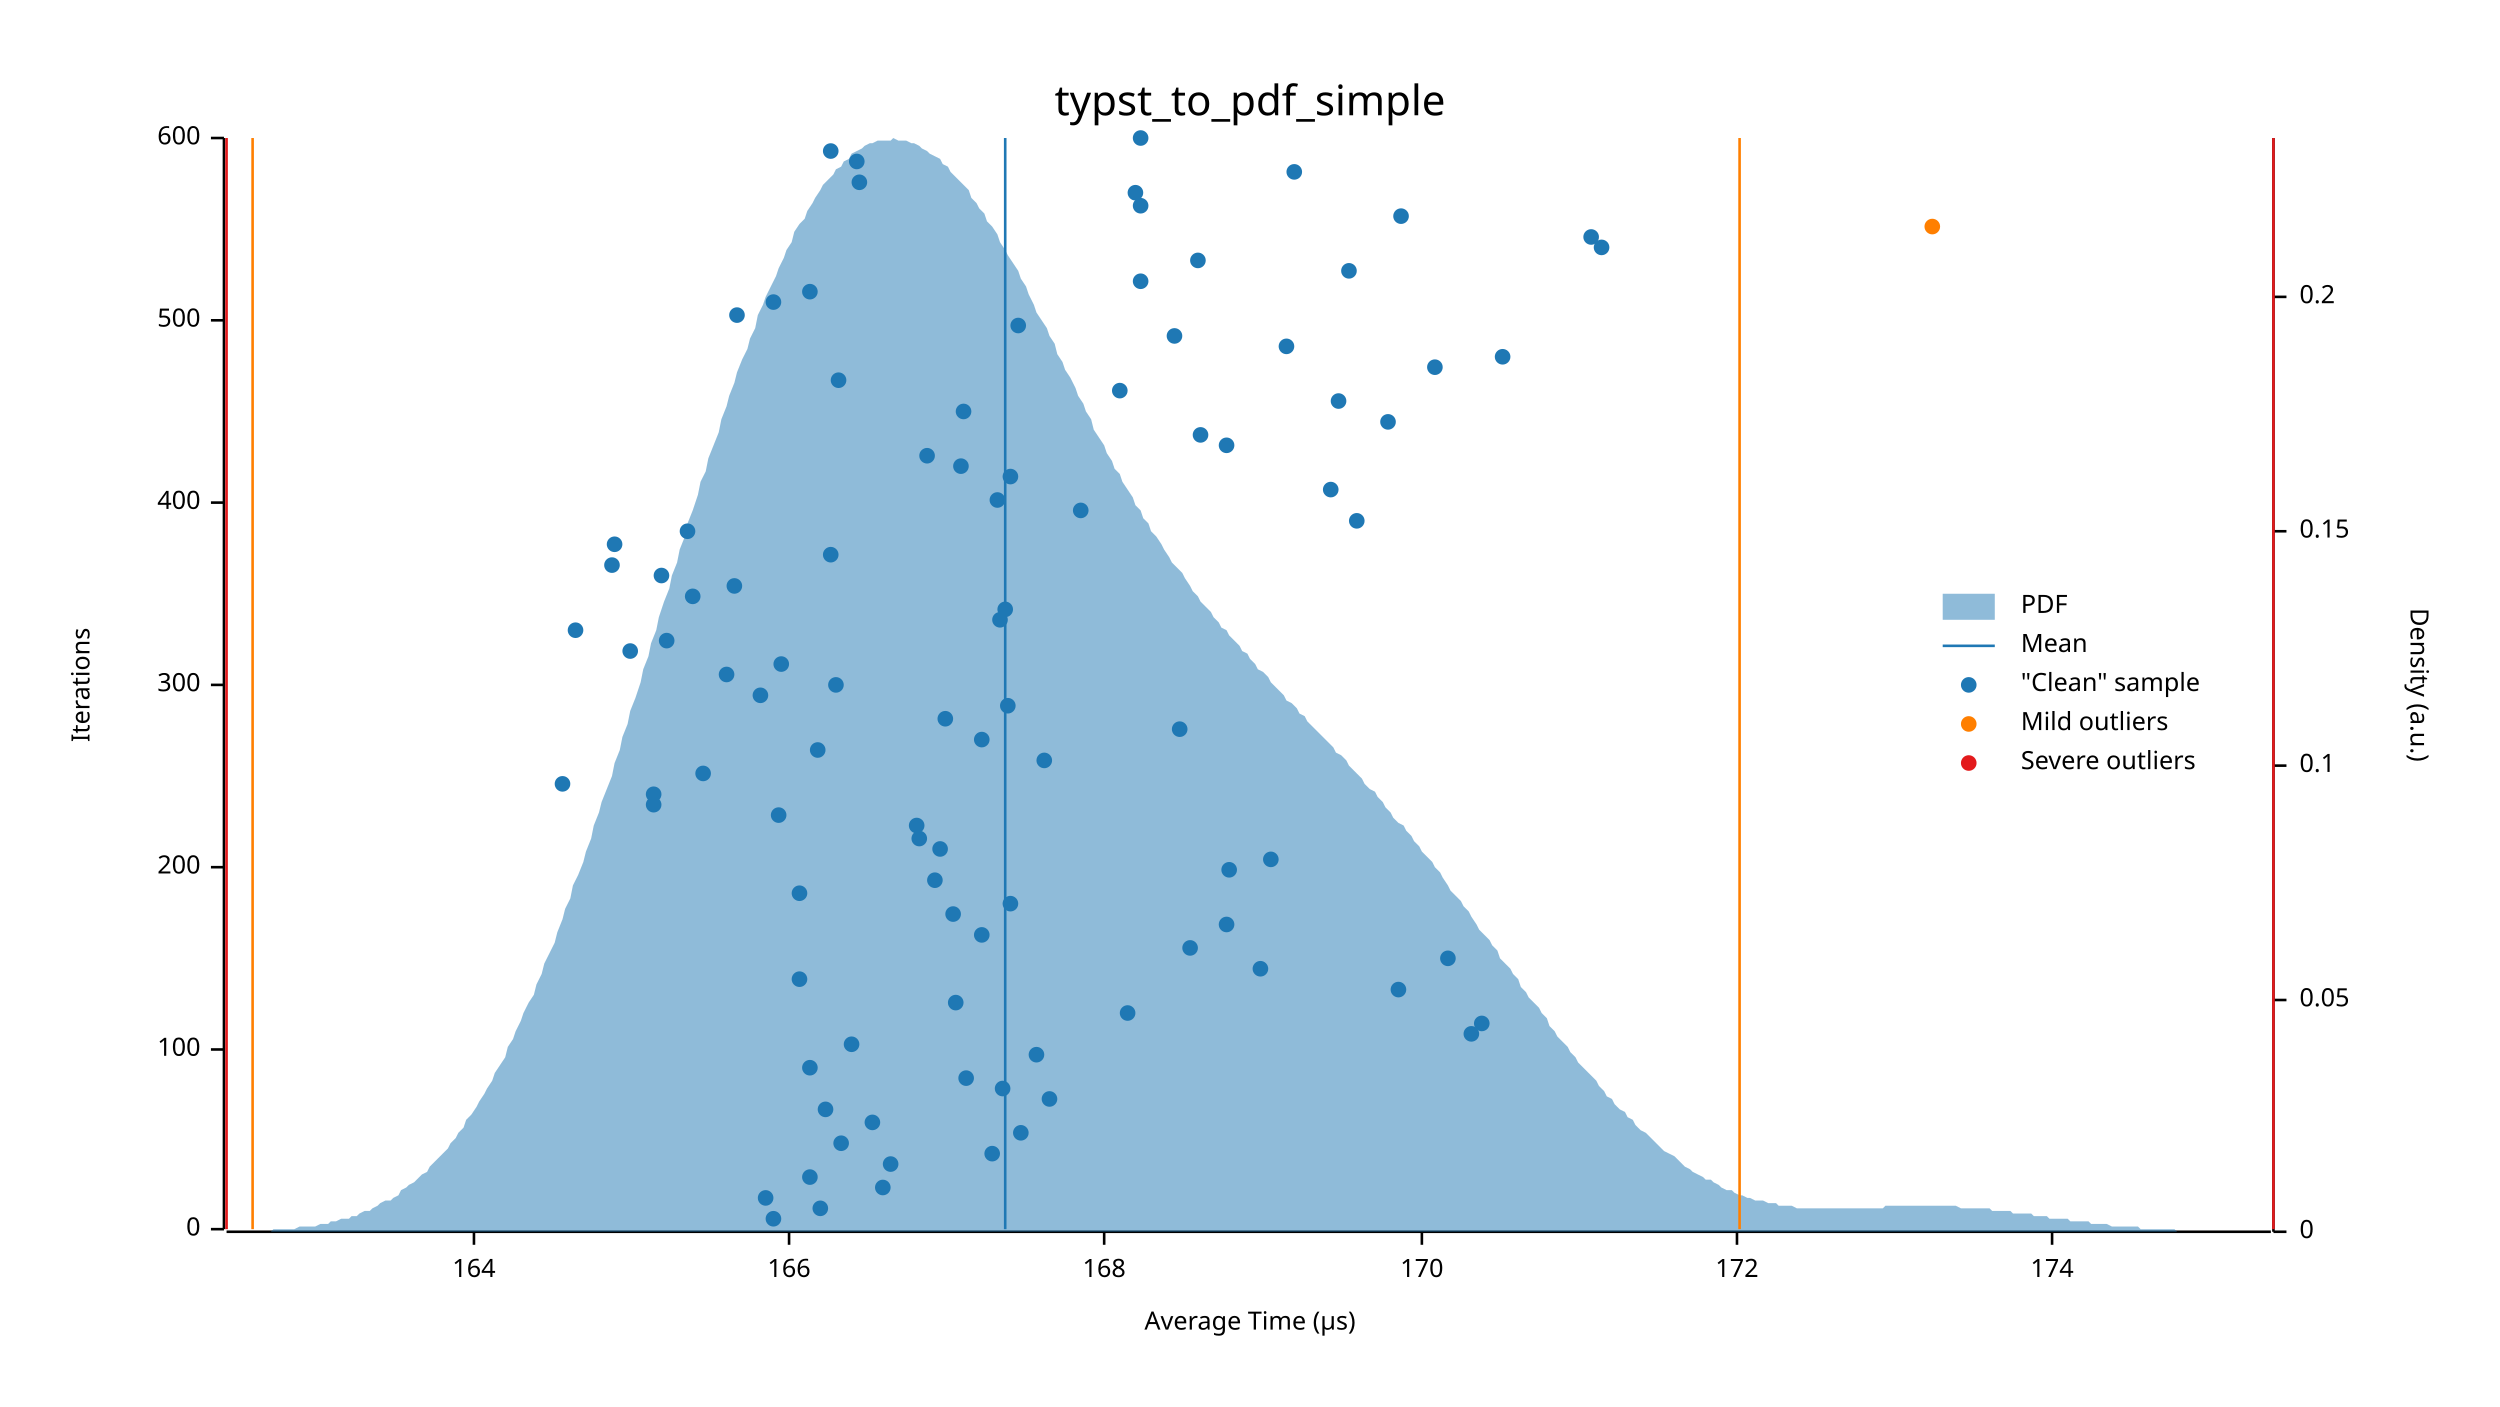
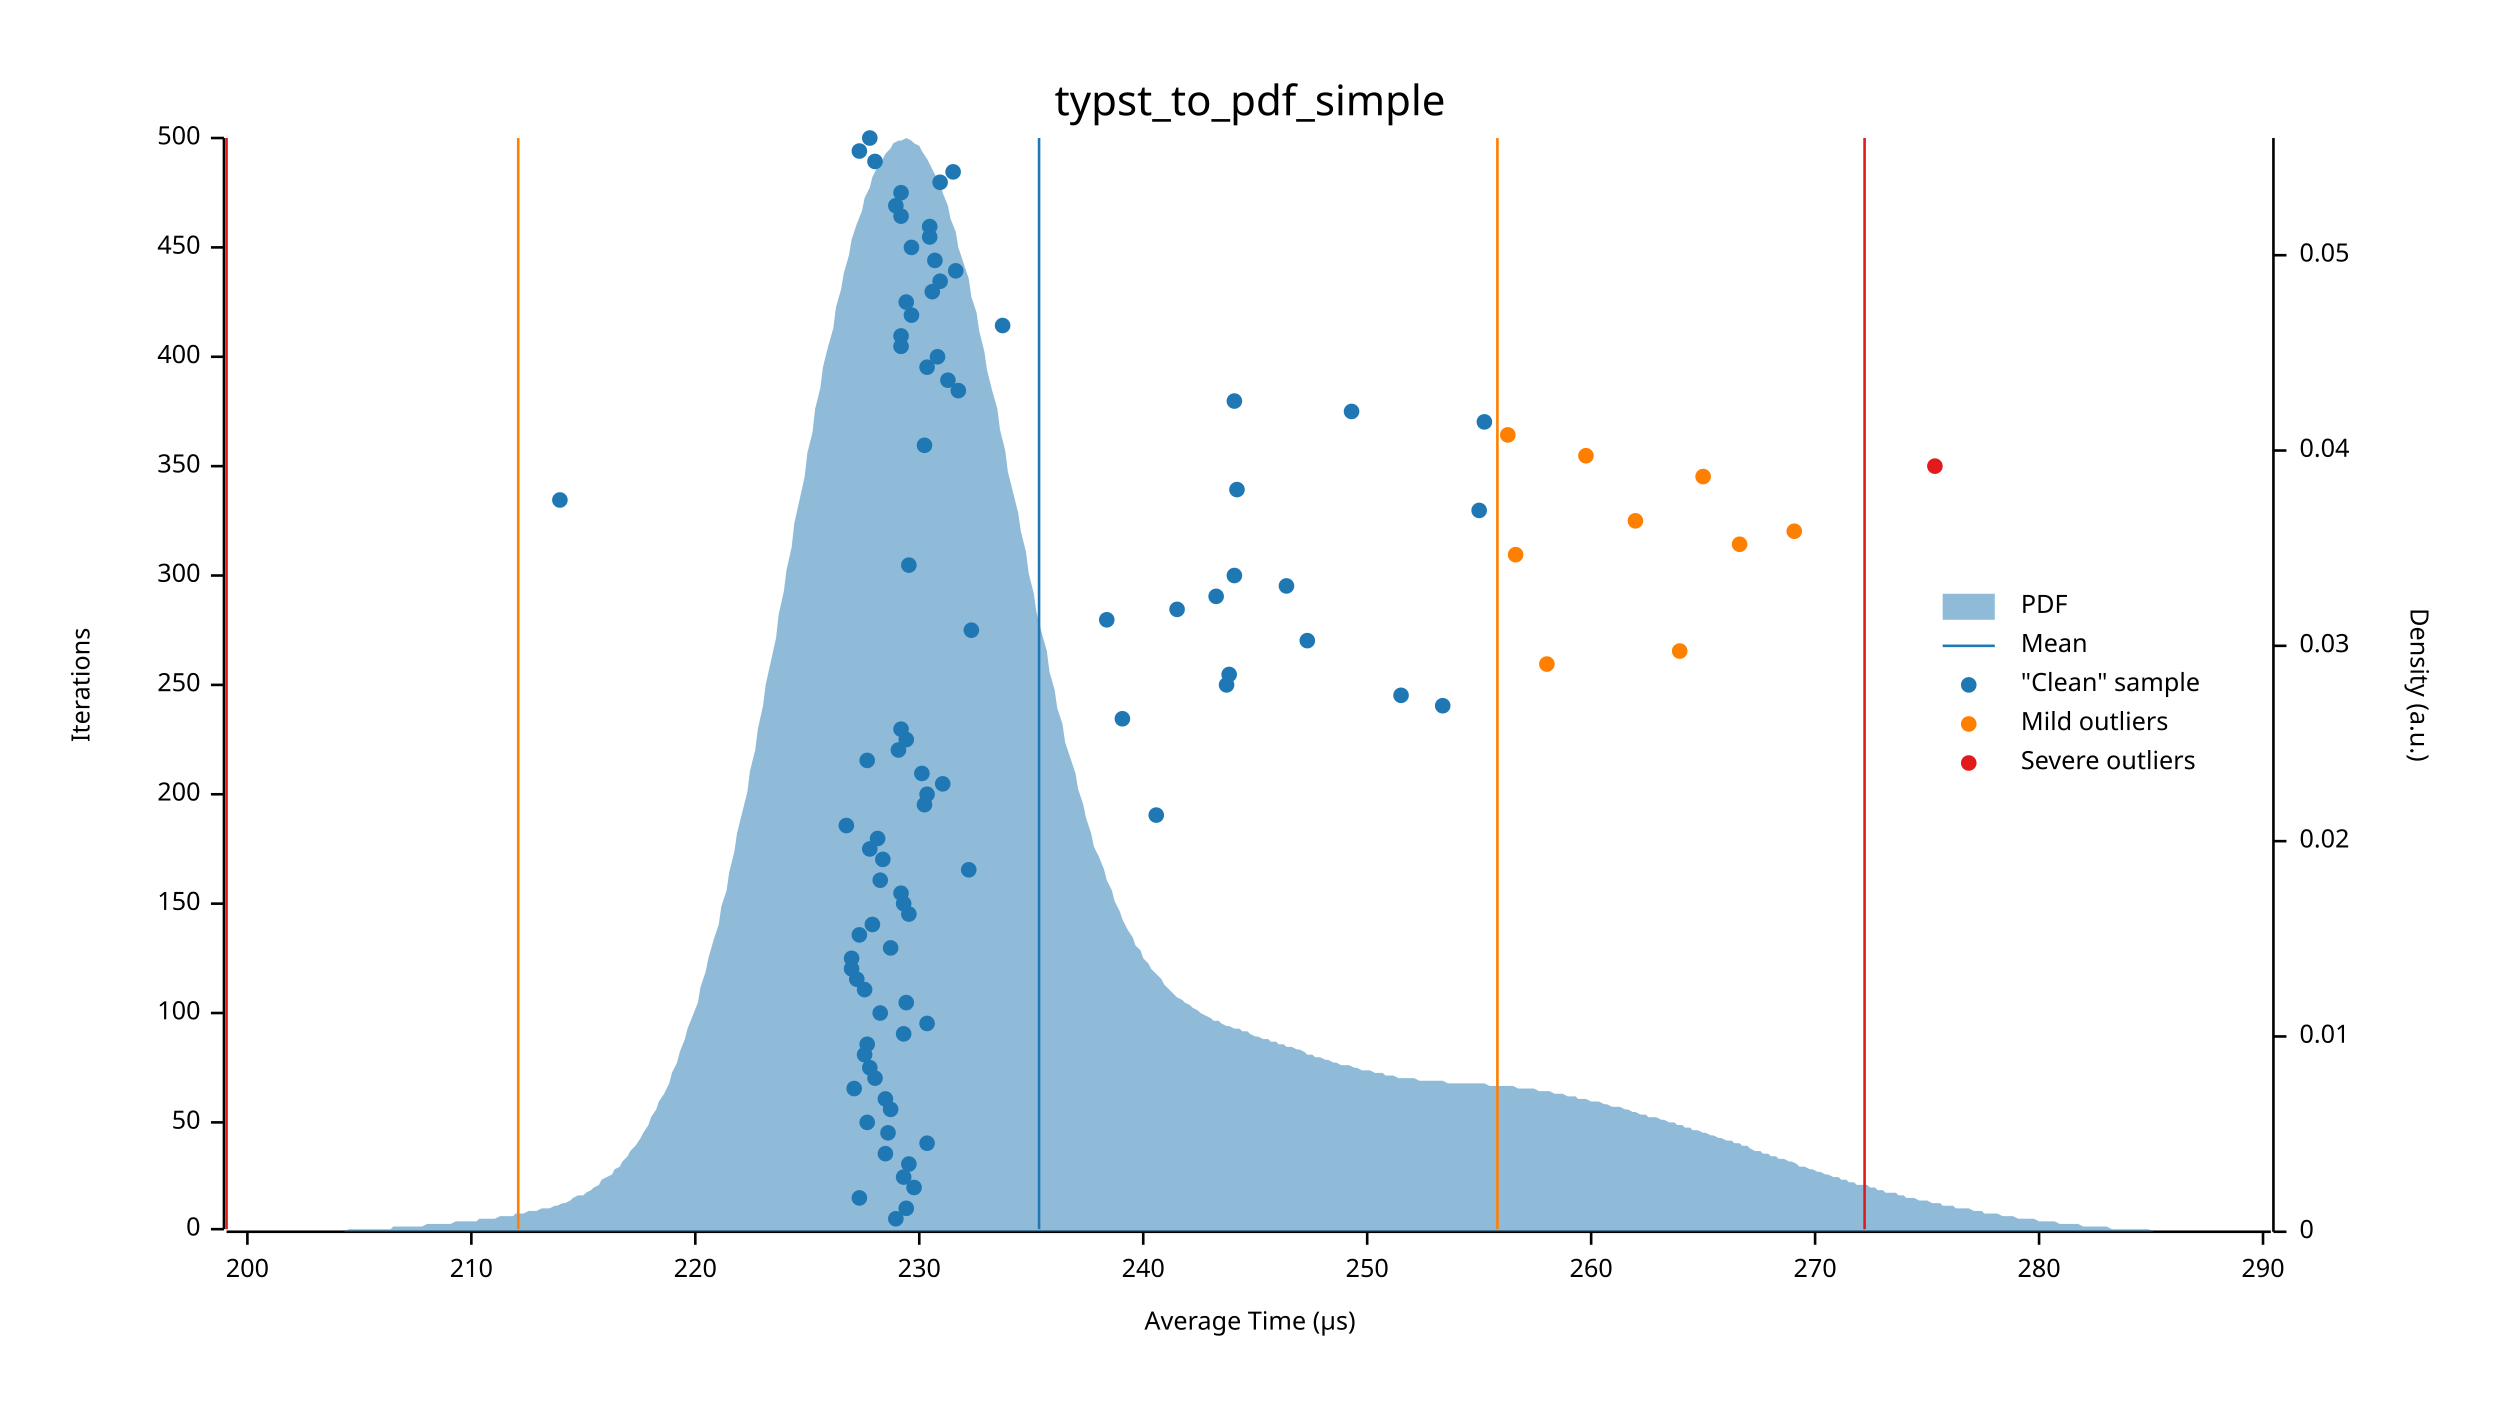
<svg xmlns="http://www.w3.org/2000/svg" width="960" height="540" viewBox="0 0 960 540">
  <text x="480" y="32" dy="0.76em" text-anchor="middle" font-family="sans-serif" font-size="16.129" opacity="1" fill="#000000">
typst_to_pdf_simple
</text>
  <text x="27" y="263" dy="0.76em" text-anchor="middle" font-family="sans-serif" font-size="9.677" opacity="1" fill="#000000" transform="rotate(270, 27, 263)">
Iterations
</text>
  <text x="480" y="513" dy="-0.5ex" text-anchor="middle" font-family="sans-serif" font-size="9.677" opacity="1" fill="#000000">
Average Time (µs)
</text>
  <polyline fill="none" opacity="1" stroke="#000000" stroke-width="1" points="86,53 86,472 " />
  <text x="77" y="472" dy="0.5ex" text-anchor="end" font-family="sans-serif" font-size="9.677" opacity="1" fill="#000000">
0
</text>
  <polyline fill="none" opacity="1" stroke="#000000" stroke-width="1" points="81,472 86,472 " />
-   <text x="77" y="403" dy="0.5ex" text-anchor="end" font-family="sans-serif" font-size="9.677" opacity="1" fill="#000000">
+   <text x="77" y="431" dy="0.5ex" text-anchor="end" font-family="sans-serif" font-size="9.677" opacity="1" fill="#000000">
+ 50
+ </text>
+   <polyline fill="none" opacity="1" stroke="#000000" stroke-width="1" points="81,431 86,431 " />
+   <text x="77" y="389" dy="0.5ex" text-anchor="end" font-family="sans-serif" font-size="9.677" opacity="1" fill="#000000">
100
</text>
-   <polyline fill="none" opacity="1" stroke="#000000" stroke-width="1" points="81,403 86,403 " />
-   <text x="77" y="333" dy="0.5ex" text-anchor="end" font-family="sans-serif" font-size="9.677" opacity="1" fill="#000000">
+   <polyline fill="none" opacity="1" stroke="#000000" stroke-width="1" points="81,389 86,389 " />
+   <text x="77" y="347" dy="0.5ex" text-anchor="end" font-family="sans-serif" font-size="9.677" opacity="1" fill="#000000">
+ 150
+ </text>
+   <polyline fill="none" opacity="1" stroke="#000000" stroke-width="1" points="81,347 86,347 " />
+   <text x="77" y="305" dy="0.5ex" text-anchor="end" font-family="sans-serif" font-size="9.677" opacity="1" fill="#000000">
200
</text>
-   <polyline fill="none" opacity="1" stroke="#000000" stroke-width="1" points="81,333 86,333 " />
+   <polyline fill="none" opacity="1" stroke="#000000" stroke-width="1" points="81,305 86,305 " />
  <text x="77" y="263" dy="0.5ex" text-anchor="end" font-family="sans-serif" font-size="9.677" opacity="1" fill="#000000">
+ 250
+ </text>
+   <polyline fill="none" opacity="1" stroke="#000000" stroke-width="1" points="81,263 86,263 " />
+   <text x="77" y="221" dy="0.5ex" text-anchor="end" font-family="sans-serif" font-size="9.677" opacity="1" fill="#000000">
300
</text>
-   <polyline fill="none" opacity="1" stroke="#000000" stroke-width="1" points="81,263 86,263 " />
-   <text x="77" y="193" dy="0.5ex" text-anchor="end" font-family="sans-serif" font-size="9.677" opacity="1" fill="#000000">
+   <polyline fill="none" opacity="1" stroke="#000000" stroke-width="1" points="81,221 86,221 " />
+   <text x="77" y="179" dy="0.5ex" text-anchor="end" font-family="sans-serif" font-size="9.677" opacity="1" fill="#000000">
+ 350
+ </text>
+   <polyline fill="none" opacity="1" stroke="#000000" stroke-width="1" points="81,179 86,179 " />
+   <text x="77" y="137" dy="0.5ex" text-anchor="end" font-family="sans-serif" font-size="9.677" opacity="1" fill="#000000">
400
</text>
-   <polyline fill="none" opacity="1" stroke="#000000" stroke-width="1" points="81,193 86,193 " />
-   <text x="77" y="123" dy="0.5ex" text-anchor="end" font-family="sans-serif" font-size="9.677" opacity="1" fill="#000000">
+   <polyline fill="none" opacity="1" stroke="#000000" stroke-width="1" points="81,137 86,137 " />
+   <text x="77" y="95" dy="0.5ex" text-anchor="end" font-family="sans-serif" font-size="9.677" opacity="1" fill="#000000">
+ 450
+ </text>
+   <polyline fill="none" opacity="1" stroke="#000000" stroke-width="1" points="81,95 86,95 " />
+   <text x="77" y="53" dy="0.5ex" text-anchor="end" font-family="sans-serif" font-size="9.677" opacity="1" fill="#000000">
500
- </text>
-   <polyline fill="none" opacity="1" stroke="#000000" stroke-width="1" points="81,123 86,123 " />
-   <text x="77" y="53" dy="0.5ex" text-anchor="end" font-family="sans-serif" font-size="9.677" opacity="1" fill="#000000">
- 600
</text>
  <polyline fill="none" opacity="1" stroke="#000000" stroke-width="1" points="81,53 86,53 " />
  <polyline fill="none" opacity="1" stroke="#000000" stroke-width="1" points="87,473 872,473 " />
-   <text x="182" y="483" dy="0.76em" text-anchor="middle" font-family="sans-serif" font-size="9.677" opacity="1" fill="#000000">
- 164
- </text>
-   <polyline fill="none" opacity="1" stroke="#000000" stroke-width="1" points="182,473 182,478 " />
-   <text x="303" y="483" dy="0.76em" text-anchor="middle" font-family="sans-serif" font-size="9.677" opacity="1" fill="#000000">
- 166
- </text>
-   <polyline fill="none" opacity="1" stroke="#000000" stroke-width="1" points="303,473 303,478 " />
-   <text x="424" y="483" dy="0.76em" text-anchor="middle" font-family="sans-serif" font-size="9.677" opacity="1" fill="#000000">
- 168
- </text>
-   <polyline fill="none" opacity="1" stroke="#000000" stroke-width="1" points="424,473 424,478 " />
-   <text x="546" y="483" dy="0.76em" text-anchor="middle" font-family="sans-serif" font-size="9.677" opacity="1" fill="#000000">
- 170
- </text>
-   <polyline fill="none" opacity="1" stroke="#000000" stroke-width="1" points="546,473 546,478 " />
-   <text x="667" y="483" dy="0.76em" text-anchor="middle" font-family="sans-serif" font-size="9.677" opacity="1" fill="#000000">
- 172
- </text>
-   <polyline fill="none" opacity="1" stroke="#000000" stroke-width="1" points="667,473 667,478 " />
-   <text x="788" y="483" dy="0.76em" text-anchor="middle" font-family="sans-serif" font-size="9.677" opacity="1" fill="#000000">
- 174
- </text>
-   <polyline fill="none" opacity="1" stroke="#000000" stroke-width="1" points="788,473 788,478 " />
+   <text x="95" y="483" dy="0.76em" text-anchor="middle" font-family="sans-serif" font-size="9.677" opacity="1" fill="#000000">
+ 200
+ </text>
+   <polyline fill="none" opacity="1" stroke="#000000" stroke-width="1" points="95,473 95,478 " />
+   <text x="181" y="483" dy="0.76em" text-anchor="middle" font-family="sans-serif" font-size="9.677" opacity="1" fill="#000000">
+ 210
+ </text>
+   <polyline fill="none" opacity="1" stroke="#000000" stroke-width="1" points="181,473 181,478 " />
+   <text x="267" y="483" dy="0.76em" text-anchor="middle" font-family="sans-serif" font-size="9.677" opacity="1" fill="#000000">
+ 220
+ </text>
+   <polyline fill="none" opacity="1" stroke="#000000" stroke-width="1" points="267,473 267,478 " />
+   <text x="353" y="483" dy="0.76em" text-anchor="middle" font-family="sans-serif" font-size="9.677" opacity="1" fill="#000000">
+ 230
+ </text>
+   <polyline fill="none" opacity="1" stroke="#000000" stroke-width="1" points="353,473 353,478 " />
+   <text x="439" y="483" dy="0.76em" text-anchor="middle" font-family="sans-serif" font-size="9.677" opacity="1" fill="#000000">
+ 240
+ </text>
+   <polyline fill="none" opacity="1" stroke="#000000" stroke-width="1" points="439,473 439,478 " />
+   <text x="525" y="483" dy="0.76em" text-anchor="middle" font-family="sans-serif" font-size="9.677" opacity="1" fill="#000000">
+ 250
+ </text>
+   <polyline fill="none" opacity="1" stroke="#000000" stroke-width="1" points="525,473 525,478 " />
+   <text x="611" y="483" dy="0.76em" text-anchor="middle" font-family="sans-serif" font-size="9.677" opacity="1" fill="#000000">
+ 260
+ </text>
+   <polyline fill="none" opacity="1" stroke="#000000" stroke-width="1" points="611,473 611,478 " />
+   <text x="697" y="483" dy="0.76em" text-anchor="middle" font-family="sans-serif" font-size="9.677" opacity="1" fill="#000000">
+ 270
+ </text>
+   <polyline fill="none" opacity="1" stroke="#000000" stroke-width="1" points="697,473 697,478 " />
+   <text x="783" y="483" dy="0.76em" text-anchor="middle" font-family="sans-serif" font-size="9.677" opacity="1" fill="#000000">
+ 280
+ </text>
+   <polyline fill="none" opacity="1" stroke="#000000" stroke-width="1" points="783,473 783,478 " />
+   <text x="869" y="483" dy="0.76em" text-anchor="middle" font-family="sans-serif" font-size="9.677" opacity="1" fill="#000000">
+ 290
+ </text>
+   <polyline fill="none" opacity="1" stroke="#000000" stroke-width="1" points="869,473 869,478 " />
  <text x="933" y="263" dy="0.76em" text-anchor="middle" font-family="sans-serif" font-size="9.677" opacity="1" fill="#000000" transform="rotate(90, 933, 263)">
Density (a.u.)
</text>
  <polyline fill="none" opacity="1" stroke="#000000" stroke-width="1" points="873,53 873,473 " />
  <text x="883" y="473" dy="0.5ex" text-anchor="start" font-family="sans-serif" font-size="9.677" opacity="1" fill="#000000">
0
</text>
  <polyline fill="none" opacity="1" stroke="#000000" stroke-width="1" points="873,473 878,473 " />
-   <text x="883" y="384" dy="0.5ex" text-anchor="start" font-family="sans-serif" font-size="9.677" opacity="1" fill="#000000">
+   <text x="883" y="398" dy="0.5ex" text-anchor="start" font-family="sans-serif" font-size="9.677" opacity="1" fill="#000000">
+ 0.01
+ </text>
+   <polyline fill="none" opacity="1" stroke="#000000" stroke-width="1" points="873,398 878,398 " />
+   <text x="883" y="323" dy="0.5ex" text-anchor="start" font-family="sans-serif" font-size="9.677" opacity="1" fill="#000000">
+ 0.02
+ </text>
+   <polyline fill="none" opacity="1" stroke="#000000" stroke-width="1" points="873,323 878,323 " />
+   <text x="883" y="248" dy="0.5ex" text-anchor="start" font-family="sans-serif" font-size="9.677" opacity="1" fill="#000000">
+ 0.03
+ </text>
+   <polyline fill="none" opacity="1" stroke="#000000" stroke-width="1" points="873,248 878,248 " />
+   <text x="883" y="173" dy="0.5ex" text-anchor="start" font-family="sans-serif" font-size="9.677" opacity="1" fill="#000000">
+ 0.04
+ </text>
+   <polyline fill="none" opacity="1" stroke="#000000" stroke-width="1" points="873,173 878,173 " />
+   <text x="883" y="98" dy="0.5ex" text-anchor="start" font-family="sans-serif" font-size="9.677" opacity="1" fill="#000000">
0.05
</text>
-   <polyline fill="none" opacity="1" stroke="#000000" stroke-width="1" points="873,384 878,384 " />
-   <text x="883" y="294" dy="0.5ex" text-anchor="start" font-family="sans-serif" font-size="9.677" opacity="1" fill="#000000">
- 0.1
- </text>
-   <polyline fill="none" opacity="1" stroke="#000000" stroke-width="1" points="873,294 878,294 " />
-   <text x="883" y="204" dy="0.5ex" text-anchor="start" font-family="sans-serif" font-size="9.677" opacity="1" fill="#000000">
- 0.15
- </text>
-   <polyline fill="none" opacity="1" stroke="#000000" stroke-width="1" points="873,204 878,204 " />
-   <text x="883" y="114" dy="0.5ex" text-anchor="start" font-family="sans-serif" font-size="9.677" opacity="1" fill="#000000">
- 0.2
- </text>
-   <polyline fill="none" opacity="1" stroke="#000000" stroke-width="1" points="873,114 878,114 " />
-   <polygon opacity="0.5" fill="#1F78B4" points="87,473 88,473 90,473 91,473 93,473 94,473 96,473 98,473 99,473 101,473 102,473 104,473 105,472 107,472 109,472 110,472 112,472 113,472 115,471 116,471 118,471 120,471 121,471 123,470 124,470 126,470 127,469 129,469 131,468 132,468 134,468 135,467 137,467 138,466 140,465 142,465 143,464 145,463 146,462 148,461 150,461 151,460 153,459 154,457 156,456 157,455 159,454 161,452 162,451 164,450 165,448 167,446 168,445 170,443 172,441 173,439 175,437 176,435 178,433 179,430 181,428 183,425 184,423 186,420 187,418 189,415 190,412 192,409 194,406 195,402 197,399 198,396 200,392 201,389 203,385 205,382 206,378 208,374 209,370 211,366 213,362 214,358 216,353 217,349 219,345 220,340 222,336 224,331 225,327 227,322 228,317 230,312 231,308 233,303 235,298 236,293 238,288 239,283 241,278 242,273 244,268 246,262 247,257 249,252 250,247 252,242 253,237 255,231 257,226 258,221 260,216 261,211 263,206 264,201 266,196 268,190 269,185 271,181 272,176 274,171 276,166 277,161 279,156 280,152 282,147 283,143 285,138 287,134 288,130 290,126 291,121 293,117 294,114 296,110 298,106 299,103 301,99 302,96 304,93 305,89 307,86 309,84 310,81 312,78 313,76 315,73 316,71 318,69 320,67 321,65 323,64 324,62 326,61 327,59 329,58 331,57 332,56 334,55 335,55 337,54 339,54 340,54 342,54 343,53 345,54 346,54 348,54 350,55 351,55 353,56 354,57 356,58 357,59 359,60 361,61 362,63 364,64 365,66 367,68 368,69 370,71 372,73 373,76 375,78 376,80 378,82 379,85 381,87 383,90 384,93 386,96 387,98 389,101 391,104 392,107 394,110 395,113 397,117 398,120 400,123 402,126 403,129 405,132 406,136 408,139 409,142 411,145 413,149 414,152 416,155 417,158 419,161 420,165 422,168 424,171 425,174 427,177 428,180 430,182 431,185 433,188 435,191 436,194 438,196 439,199 441,201 442,204 444,206 446,209 447,211 449,214 450,216 452,218 454,220 455,222 457,225 458,227 460,229 461,231 463,233 465,235 466,237 468,239 469,241 471,242 472,244 474,246 476,248 477,250 479,251 480,253 482,255 483,257 485,258 487,260 488,262 490,264 491,265 493,267 494,269 496,270 498,272 499,274 501,275 502,277 504,279 505,280 507,282 509,284 510,285 512,287 513,289 515,290 517,292 518,294 520,296 521,297 523,299 524,301 526,303 528,304 529,306 531,308 532,310 534,312 535,314 537,316 539,317 540,319 542,321 543,323 545,325 546,327 548,329 550,331 551,333 553,335 554,337 556,340 557,342 559,344 561,346 562,348 564,350 565,352 567,355 568,357 570,359 572,361 573,363 575,365 576,368 578,370 580,372 581,374 583,376 584,379 586,381 587,383 589,385 591,387 592,389 594,391 595,394 597,396 598,398 600,400 602,402 603,404 605,406 606,408 608,410 609,411 611,413 613,415 614,417 616,419 617,421 619,422 620,424 622,426 624,427 625,429 627,430 628,432 630,434 632,435 633,436 635,438 636,439 638,441 639,442 641,443 643,444 644,445 646,447 647,448 649,449 650,450 652,451 654,452 655,453 657,453 658,454 660,455 661,456 663,457 665,457 666,458 668,459 669,459 671,460 672,460 674,461 676,461 677,461 679,462 680,462 682,462 683,463 685,463 687,463 688,463 690,464 691,464 693,464 695,464 696,464 698,464 699,464 701,464 702,464 704,464 706,464 707,464 709,464 710,464 712,464 713,464 715,464 717,464 718,464 720,464 721,464 723,464 724,463 726,463 728,463 729,463 731,463 732,463 734,463 735,463 737,463 739,463 740,463 742,463 743,463 745,463 746,463 748,463 750,463 751,463 753,464 754,464 756,464 758,464 759,464 761,464 762,464 764,464 765,465 767,465 769,465 770,465 772,465 773,466 775,466 776,466 778,466 780,466 781,467 783,467 784,467 786,467 787,468 789,468 791,468 792,468 794,468 795,469 797,469 798,469 800,469 802,469 803,470 805,470 806,470 808,470 809,470 811,471 813,471 814,471 816,471 817,471 819,471 821,471 822,472 824,472 825,472 827,472 828,472 830,472 832,472 833,472 835,472 836,473 838,473 839,473 841,473 843,473 844,473 846,473 847,473 849,473 850,473 852,473 854,473 855,473 857,473 858,473 860,473 861,473 863,473 865,473 866,473 868,473 869,473 871,473 873,473 873,473 87,473 " />
-   <polyline fill="none" opacity="1" stroke="#1F78B4" stroke-width="1" points="386,472 386,53 " />
-   <polyline fill="none" opacity="1" stroke="#FF7F00" stroke-width="1" points="97,472 97,53 " />
-   <polyline fill="none" opacity="1" stroke="#FF7F00" stroke-width="1" points="668,472 668,53 " />
+   <polyline fill="none" opacity="1" stroke="#000000" stroke-width="1" points="873,98 878,98 " />
+   <polygon opacity="0.5" fill="#1F78B4" points="87,473 88,473 90,473 91,473 93,473 94,473 96,473 98,473 99,473 101,473 102,473 104,473 105,473 107,473 109,473 110,473 112,473 113,473 115,473 116,473 118,473 120,473 121,473 123,473 124,473 126,473 127,473 129,473 131,473 132,473 134,472 135,472 137,472 138,472 140,472 142,472 143,472 145,472 146,472 148,472 150,472 151,471 153,471 154,471 156,471 157,471 159,471 161,471 162,471 164,470 165,470 167,470 168,470 170,470 172,470 173,470 175,469 176,469 178,469 179,469 181,469 183,469 184,468 186,468 187,468 189,468 190,468 192,467 194,467 195,467 197,467 198,466 200,466 201,466 203,465 205,465 206,465 208,464 209,464 211,464 213,463 214,463 216,462 217,462 219,461 220,460 222,459 224,459 225,458 227,457 228,456 230,455 231,453 233,452 235,451 236,449 238,448 239,446 241,444 242,442 244,440 246,437 247,435 249,432 250,429 252,426 253,423 255,420 257,416 258,412 260,408 261,404 263,399 264,395 266,390 268,385 269,379 271,373 272,368 274,361 276,355 277,348 279,342 280,335 282,327 283,320 285,312 287,304 288,296 290,288 291,280 293,271 294,263 296,254 298,245 299,236 301,227 302,219 304,210 305,201 307,192 309,183 310,174 312,166 313,157 315,149 316,141 318,133 320,126 321,118 323,111 324,105 326,98 327,92 329,86 331,81 332,76 334,72 335,68 337,64 339,61 340,59 342,57 343,55 345,54 346,54 348,53 350,54 351,55 353,56 354,58 356,61 357,63 359,67 361,70 362,74 364,79 365,84 367,89 368,95 370,101 372,107 373,114 375,120 376,127 378,135 379,142 381,150 383,157 384,165 386,173 387,181 389,189 391,197 392,204 394,212 395,220 397,228 398,235 400,243 402,250 403,258 405,265 406,272 408,278 409,285 411,291 413,297 414,303 416,309 417,314 419,320 420,325 422,329 424,334 425,338 427,342 428,346 430,350 431,353 433,357 435,360 436,363 438,365 439,368 441,370 442,372 444,374 446,376 447,378 449,380 450,381 452,383 454,384 455,385 457,386 458,387 460,388 461,389 463,390 465,391 466,392 468,392 469,393 471,394 472,394 474,395 476,395 477,396 479,396 480,397 482,398 483,398 485,399 487,399 488,400 490,400 491,401 493,401 494,402 496,402 498,403 499,403 501,404 502,405 504,405 505,406 507,406 509,407 510,407 512,408 513,408 515,409 517,409 518,409 520,410 521,410 523,411 524,411 526,411 528,412 529,412 531,412 532,413 534,413 535,413 537,414 539,414 540,414 542,414 543,414 545,415 546,415 548,415 550,415 551,415 553,415 554,415 556,416 557,416 559,416 561,416 562,416 564,416 565,416 567,416 568,416 570,416 572,417 573,417 575,417 576,417 578,417 580,417 581,417 583,418 584,418 586,418 587,418 589,418 591,419 592,419 594,419 595,419 597,420 598,420 600,420 602,421 603,421 605,421 606,422 608,422 609,422 611,423 613,423 614,423 616,424 617,424 619,425 620,425 622,425 624,426 625,426 627,427 628,427 630,428 632,428 633,429 635,429 636,429 638,430 639,430 641,431 643,431 644,432 646,432 647,433 649,433 650,434 652,434 654,435 655,435 657,436 658,436 660,437 661,437 663,438 665,438 666,439 668,439 669,440 671,440 672,441 674,442 676,442 677,443 679,443 680,444 682,444 683,445 685,445 687,446 688,446 690,447 691,448 693,448 695,449 696,449 698,450 699,450 701,451 702,451 704,452 706,452 707,453 709,453 710,454 712,454 713,455 715,455 717,455 718,456 720,456 721,457 723,457 724,458 726,458 728,458 729,459 731,459 732,460 734,460 735,460 737,461 739,461 740,461 742,462 743,462 745,462 746,463 748,463 750,463 751,464 753,464 754,464 756,464 758,465 759,465 761,465 762,466 764,466 765,466 767,466 769,467 770,467 772,467 773,467 775,468 776,468 778,468 780,468 781,468 783,469 784,469 786,469 787,469 789,469 791,470 792,470 794,470 795,470 797,470 798,470 800,471 802,471 803,471 805,471 806,471 808,471 809,471 811,472 813,472 814,472 816,472 817,472 819,472 821,472 822,472 824,472 825,472 827,473 828,473 830,473 832,473 833,473 835,473 836,473 838,473 839,473 841,473 843,473 844,473 846,473 847,473 849,473 850,473 852,473 854,473 855,473 857,473 858,473 860,473 861,473 863,473 865,473 866,473 868,473 869,473 871,473 873,473 873,473 87,473 " />
+   <polyline fill="none" opacity="1" stroke="#1F78B4" stroke-width="1" points="399,472 399,53 " />
+   <polyline fill="none" opacity="1" stroke="#FF7F00" stroke-width="1" points="199,472 199,53 " />
+   <polyline fill="none" opacity="1" stroke="#FF7F00" stroke-width="1" points="575,472 575,53 " />
  <polyline fill="none" opacity="1" stroke="#E31A1C" stroke-width="1" points="87,472 87,53 " />
-   <polyline fill="none" opacity="1" stroke="#E31A1C" stroke-width="1" points="873,472 873,53 " />
-   <circle cx="297" cy="468" r="3" opacity="1" fill="#1F78B4" stroke="none" stroke-width="1" />
-   <circle cx="315" cy="464" r="3" opacity="1" fill="#1F78B4" stroke="none" stroke-width="1" />
-   <circle cx="294" cy="460" r="3" opacity="1" fill="#1F78B4" stroke="none" stroke-width="1" />
-   <circle cx="339" cy="456" r="3" opacity="1" fill="#1F78B4" stroke="none" stroke-width="1" />
-   <circle cx="311" cy="452" r="3" opacity="1" fill="#1F78B4" stroke="none" stroke-width="1" />
-   <circle cx="342" cy="447" r="3" opacity="1" fill="#1F78B4" stroke="none" stroke-width="1" />
-   <circle cx="381" cy="443" r="3" opacity="1" fill="#1F78B4" stroke="none" stroke-width="1" />
-   <circle cx="323" cy="439" r="3" opacity="1" fill="#1F78B4" stroke="none" stroke-width="1" />
-   <circle cx="392" cy="435" r="3" opacity="1" fill="#1F78B4" stroke="none" stroke-width="1" />
-   <circle cx="335" cy="431" r="3" opacity="1" fill="#1F78B4" stroke="none" stroke-width="1" />
-   <circle cx="317" cy="426" r="3" opacity="1" fill="#1F78B4" stroke="none" stroke-width="1" />
-   <circle cx="403" cy="422" r="3" opacity="1" fill="#1F78B4" stroke="none" stroke-width="1" />
-   <circle cx="385" cy="418" r="3" opacity="1" fill="#1F78B4" stroke="none" stroke-width="1" />
-   <circle cx="371" cy="414" r="3" opacity="1" fill="#1F78B4" stroke="none" stroke-width="1" />
-   <circle cx="311" cy="410" r="3" opacity="1" fill="#1F78B4" stroke="none" stroke-width="1" />
-   <circle cx="398" cy="405" r="3" opacity="1" fill="#1F78B4" stroke="none" stroke-width="1" />
-   <circle cx="327" cy="401" r="3" opacity="1" fill="#1F78B4" stroke="none" stroke-width="1" />
-   <circle cx="565" cy="397" r="3" opacity="1" fill="#1F78B4" stroke="none" stroke-width="1" />
-   <circle cx="569" cy="393" r="3" opacity="1" fill="#1F78B4" stroke="none" stroke-width="1" />
-   <circle cx="433" cy="389" r="3" opacity="1" fill="#1F78B4" stroke="none" stroke-width="1" />
-   <circle cx="367" cy="385" r="3" opacity="1" fill="#1F78B4" stroke="none" stroke-width="1" />
-   <circle cx="537" cy="380" r="3" opacity="1" fill="#1F78B4" stroke="none" stroke-width="1" />
-   <circle cx="307" cy="376" r="3" opacity="1" fill="#1F78B4" stroke="none" stroke-width="1" />
-   <circle cx="484" cy="372" r="3" opacity="1" fill="#1F78B4" stroke="none" stroke-width="1" />
-   <circle cx="556" cy="368" r="3" opacity="1" fill="#1F78B4" stroke="none" stroke-width="1" />
-   <circle cx="457" cy="364" r="3" opacity="1" fill="#1F78B4" stroke="none" stroke-width="1" />
-   <circle cx="377" cy="359" r="3" opacity="1" fill="#1F78B4" stroke="none" stroke-width="1" />
-   <circle cx="471" cy="355" r="3" opacity="1" fill="#1F78B4" stroke="none" stroke-width="1" />
-   <circle cx="366" cy="351" r="3" opacity="1" fill="#1F78B4" stroke="none" stroke-width="1" />
-   <circle cx="388" cy="347" r="3" opacity="1" fill="#1F78B4" stroke="none" stroke-width="1" />
-   <circle cx="307" cy="343" r="3" opacity="1" fill="#1F78B4" stroke="none" stroke-width="1" />
-   <circle cx="359" cy="338" r="3" opacity="1" fill="#1F78B4" stroke="none" stroke-width="1" />
-   <circle cx="472" cy="334" r="3" opacity="1" fill="#1F78B4" stroke="none" stroke-width="1" />
-   <circle cx="488" cy="330" r="3" opacity="1" fill="#1F78B4" stroke="none" stroke-width="1" />
-   <circle cx="361" cy="326" r="3" opacity="1" fill="#1F78B4" stroke="none" stroke-width="1" />
-   <circle cx="353" cy="322" r="3" opacity="1" fill="#1F78B4" stroke="none" stroke-width="1" />
-   <circle cx="352" cy="317" r="3" opacity="1" fill="#1F78B4" stroke="none" stroke-width="1" />
-   <circle cx="299" cy="313" r="3" opacity="1" fill="#1F78B4" stroke="none" stroke-width="1" />
-   <circle cx="251" cy="309" r="3" opacity="1" fill="#1F78B4" stroke="none" stroke-width="1" />
-   <circle cx="251" cy="305" r="3" opacity="1" fill="#1F78B4" stroke="none" stroke-width="1" />
-   <circle cx="216" cy="301" r="3" opacity="1" fill="#1F78B4" stroke="none" stroke-width="1" />
-   <circle cx="270" cy="297" r="3" opacity="1" fill="#1F78B4" stroke="none" stroke-width="1" />
-   <circle cx="401" cy="292" r="3" opacity="1" fill="#1F78B4" stroke="none" stroke-width="1" />
-   <circle cx="314" cy="288" r="3" opacity="1" fill="#1F78B4" stroke="none" stroke-width="1" />
-   <circle cx="377" cy="284" r="3" opacity="1" fill="#1F78B4" stroke="none" stroke-width="1" />
-   <circle cx="453" cy="280" r="3" opacity="1" fill="#1F78B4" stroke="none" stroke-width="1" />
-   <circle cx="363" cy="276" r="3" opacity="1" fill="#1F78B4" stroke="none" stroke-width="1" />
-   <circle cx="387" cy="271" r="3" opacity="1" fill="#1F78B4" stroke="none" stroke-width="1" />
-   <circle cx="292" cy="267" r="3" opacity="1" fill="#1F78B4" stroke="none" stroke-width="1" />
-   <circle cx="321" cy="263" r="3" opacity="1" fill="#1F78B4" stroke="none" stroke-width="1" />
-   <circle cx="279" cy="259" r="3" opacity="1" fill="#1F78B4" stroke="none" stroke-width="1" />
-   <circle cx="300" cy="255" r="3" opacity="1" fill="#1F78B4" stroke="none" stroke-width="1" />
-   <circle cx="242" cy="250" r="3" opacity="1" fill="#1F78B4" stroke="none" stroke-width="1" />
-   <circle cx="256" cy="246" r="3" opacity="1" fill="#1F78B4" stroke="none" stroke-width="1" />
-   <circle cx="221" cy="242" r="3" opacity="1" fill="#1F78B4" stroke="none" stroke-width="1" />
-   <circle cx="384" cy="238" r="3" opacity="1" fill="#1F78B4" stroke="none" stroke-width="1" />
-   <circle cx="386" cy="234" r="3" opacity="1" fill="#1F78B4" stroke="none" stroke-width="1" />
-   <circle cx="266" cy="229" r="3" opacity="1" fill="#1F78B4" stroke="none" stroke-width="1" />
-   <circle cx="282" cy="225" r="3" opacity="1" fill="#1F78B4" stroke="none" stroke-width="1" />
-   <circle cx="254" cy="221" r="3" opacity="1" fill="#1F78B4" stroke="none" stroke-width="1" />
-   <circle cx="235" cy="217" r="3" opacity="1" fill="#1F78B4" stroke="none" stroke-width="1" />
-   <circle cx="319" cy="213" r="3" opacity="1" fill="#1F78B4" stroke="none" stroke-width="1" />
-   <circle cx="236" cy="209" r="3" opacity="1" fill="#1F78B4" stroke="none" stroke-width="1" />
-   <circle cx="264" cy="204" r="3" opacity="1" fill="#1F78B4" stroke="none" stroke-width="1" />
-   <circle cx="521" cy="200" r="3" opacity="1" fill="#1F78B4" stroke="none" stroke-width="1" />
-   <circle cx="415" cy="196" r="3" opacity="1" fill="#1F78B4" stroke="none" stroke-width="1" />
-   <circle cx="383" cy="192" r="3" opacity="1" fill="#1F78B4" stroke="none" stroke-width="1" />
-   <circle cx="511" cy="188" r="3" opacity="1" fill="#1F78B4" stroke="none" stroke-width="1" />
-   <circle cx="388" cy="183" r="3" opacity="1" fill="#1F78B4" stroke="none" stroke-width="1" />
-   <circle cx="369" cy="179" r="3" opacity="1" fill="#1F78B4" stroke="none" stroke-width="1" />
-   <circle cx="356" cy="175" r="3" opacity="1" fill="#1F78B4" stroke="none" stroke-width="1" />
-   <circle cx="471" cy="171" r="3" opacity="1" fill="#1F78B4" stroke="none" stroke-width="1" />
-   <circle cx="461" cy="167" r="3" opacity="1" fill="#1F78B4" stroke="none" stroke-width="1" />
-   <circle cx="533" cy="162" r="3" opacity="1" fill="#1F78B4" stroke="none" stroke-width="1" />
-   <circle cx="370" cy="158" r="3" opacity="1" fill="#1F78B4" stroke="none" stroke-width="1" />
-   <circle cx="514" cy="154" r="3" opacity="1" fill="#1F78B4" stroke="none" stroke-width="1" />
-   <circle cx="430" cy="150" r="3" opacity="1" fill="#1F78B4" stroke="none" stroke-width="1" />
-   <circle cx="322" cy="146" r="3" opacity="1" fill="#1F78B4" stroke="none" stroke-width="1" />
-   <circle cx="551" cy="141" r="3" opacity="1" fill="#1F78B4" stroke="none" stroke-width="1" />
-   <circle cx="577" cy="137" r="3" opacity="1" fill="#1F78B4" stroke="none" stroke-width="1" />
-   <circle cx="494" cy="133" r="3" opacity="1" fill="#1F78B4" stroke="none" stroke-width="1" />
-   <circle cx="451" cy="129" r="3" opacity="1" fill="#1F78B4" stroke="none" stroke-width="1" />
-   <circle cx="391" cy="125" r="3" opacity="1" fill="#1F78B4" stroke="none" stroke-width="1" />
-   <circle cx="283" cy="121" r="3" opacity="1" fill="#1F78B4" stroke="none" stroke-width="1" />
-   <circle cx="297" cy="116" r="3" opacity="1" fill="#1F78B4" stroke="none" stroke-width="1" />
-   <circle cx="311" cy="112" r="3" opacity="1" fill="#1F78B4" stroke="none" stroke-width="1" />
-   <circle cx="438" cy="108" r="3" opacity="1" fill="#1F78B4" stroke="none" stroke-width="1" />
-   <circle cx="518" cy="104" r="3" opacity="1" fill="#1F78B4" stroke="none" stroke-width="1" />
-   <circle cx="460" cy="100" r="3" opacity="1" fill="#1F78B4" stroke="none" stroke-width="1" />
-   <circle cx="615" cy="95" r="3" opacity="1" fill="#1F78B4" stroke="none" stroke-width="1" />
-   <circle cx="611" cy="91" r="3" opacity="1" fill="#1F78B4" stroke="none" stroke-width="1" />
-   <circle cx="538" cy="83" r="3" opacity="1" fill="#1F78B4" stroke="none" stroke-width="1" />
-   <circle cx="438" cy="79" r="3" opacity="1" fill="#1F78B4" stroke="none" stroke-width="1" />
-   <circle cx="436" cy="74" r="3" opacity="1" fill="#1F78B4" stroke="none" stroke-width="1" />
-   <circle cx="330" cy="70" r="3" opacity="1" fill="#1F78B4" stroke="none" stroke-width="1" />
-   <circle cx="497" cy="66" r="3" opacity="1" fill="#1F78B4" stroke="none" stroke-width="1" />
-   <circle cx="329" cy="62" r="3" opacity="1" fill="#1F78B4" stroke="none" stroke-width="1" />
-   <circle cx="319" cy="58" r="3" opacity="1" fill="#1F78B4" stroke="none" stroke-width="1" />
-   <circle cx="438" cy="53" r="3" opacity="1" fill="#1F78B4" stroke="none" stroke-width="1" />
-   <circle cx="742" cy="87" r="3" opacity="1" fill="#FF7F00" stroke="none" stroke-width="1" />
+   <polyline fill="none" opacity="1" stroke="#E31A1C" stroke-width="1" points="716,472 716,53 " />
+   <circle cx="344" cy="468" r="3" opacity="1" fill="#1F78B4" stroke="none" stroke-width="1" />
+   <circle cx="348" cy="464" r="3" opacity="1" fill="#1F78B4" stroke="none" stroke-width="1" />
+   <circle cx="330" cy="460" r="3" opacity="1" fill="#1F78B4" stroke="none" stroke-width="1" />
+   <circle cx="351" cy="456" r="3" opacity="1" fill="#1F78B4" stroke="none" stroke-width="1" />
+   <circle cx="347" cy="452" r="3" opacity="1" fill="#1F78B4" stroke="none" stroke-width="1" />
+   <circle cx="349" cy="447" r="3" opacity="1" fill="#1F78B4" stroke="none" stroke-width="1" />
+   <circle cx="340" cy="443" r="3" opacity="1" fill="#1F78B4" stroke="none" stroke-width="1" />
+   <circle cx="356" cy="439" r="3" opacity="1" fill="#1F78B4" stroke="none" stroke-width="1" />
+   <circle cx="341" cy="435" r="3" opacity="1" fill="#1F78B4" stroke="none" stroke-width="1" />
+   <circle cx="333" cy="431" r="3" opacity="1" fill="#1F78B4" stroke="none" stroke-width="1" />
+   <circle cx="342" cy="426" r="3" opacity="1" fill="#1F78B4" stroke="none" stroke-width="1" />
+   <circle cx="340" cy="422" r="3" opacity="1" fill="#1F78B4" stroke="none" stroke-width="1" />
+   <circle cx="328" cy="418" r="3" opacity="1" fill="#1F78B4" stroke="none" stroke-width="1" />
+   <circle cx="336" cy="414" r="3" opacity="1" fill="#1F78B4" stroke="none" stroke-width="1" />
+   <circle cx="334" cy="410" r="3" opacity="1" fill="#1F78B4" stroke="none" stroke-width="1" />
+   <circle cx="332" cy="405" r="3" opacity="1" fill="#1F78B4" stroke="none" stroke-width="1" />
+   <circle cx="333" cy="401" r="3" opacity="1" fill="#1F78B4" stroke="none" stroke-width="1" />
+   <circle cx="347" cy="397" r="3" opacity="1" fill="#1F78B4" stroke="none" stroke-width="1" />
+   <circle cx="356" cy="393" r="3" opacity="1" fill="#1F78B4" stroke="none" stroke-width="1" />
+   <circle cx="338" cy="389" r="3" opacity="1" fill="#1F78B4" stroke="none" stroke-width="1" />
+   <circle cx="348" cy="385" r="3" opacity="1" fill="#1F78B4" stroke="none" stroke-width="1" />
+   <circle cx="332" cy="380" r="3" opacity="1" fill="#1F78B4" stroke="none" stroke-width="1" />
+   <circle cx="329" cy="376" r="3" opacity="1" fill="#1F78B4" stroke="none" stroke-width="1" />
+   <circle cx="327" cy="372" r="3" opacity="1" fill="#1F78B4" stroke="none" stroke-width="1" />
+   <circle cx="327" cy="368" r="3" opacity="1" fill="#1F78B4" stroke="none" stroke-width="1" />
+   <circle cx="342" cy="364" r="3" opacity="1" fill="#1F78B4" stroke="none" stroke-width="1" />
+   <circle cx="330" cy="359" r="3" opacity="1" fill="#1F78B4" stroke="none" stroke-width="1" />
+   <circle cx="335" cy="355" r="3" opacity="1" fill="#1F78B4" stroke="none" stroke-width="1" />
+   <circle cx="349" cy="351" r="3" opacity="1" fill="#1F78B4" stroke="none" stroke-width="1" />
+   <circle cx="347" cy="347" r="3" opacity="1" fill="#1F78B4" stroke="none" stroke-width="1" />
+   <circle cx="346" cy="343" r="3" opacity="1" fill="#1F78B4" stroke="none" stroke-width="1" />
+   <circle cx="338" cy="338" r="3" opacity="1" fill="#1F78B4" stroke="none" stroke-width="1" />
+   <circle cx="372" cy="334" r="3" opacity="1" fill="#1F78B4" stroke="none" stroke-width="1" />
+   <circle cx="339" cy="330" r="3" opacity="1" fill="#1F78B4" stroke="none" stroke-width="1" />
+   <circle cx="334" cy="326" r="3" opacity="1" fill="#1F78B4" stroke="none" stroke-width="1" />
+   <circle cx="337" cy="322" r="3" opacity="1" fill="#1F78B4" stroke="none" stroke-width="1" />
+   <circle cx="325" cy="317" r="3" opacity="1" fill="#1F78B4" stroke="none" stroke-width="1" />
+   <circle cx="444" cy="313" r="3" opacity="1" fill="#1F78B4" stroke="none" stroke-width="1" />
+   <circle cx="355" cy="309" r="3" opacity="1" fill="#1F78B4" stroke="none" stroke-width="1" />
+   <circle cx="356" cy="305" r="3" opacity="1" fill="#1F78B4" stroke="none" stroke-width="1" />
+   <circle cx="362" cy="301" r="3" opacity="1" fill="#1F78B4" stroke="none" stroke-width="1" />
+   <circle cx="354" cy="297" r="3" opacity="1" fill="#1F78B4" stroke="none" stroke-width="1" />
+   <circle cx="333" cy="292" r="3" opacity="1" fill="#1F78B4" stroke="none" stroke-width="1" />
+   <circle cx="345" cy="288" r="3" opacity="1" fill="#1F78B4" stroke="none" stroke-width="1" />
+   <circle cx="348" cy="284" r="3" opacity="1" fill="#1F78B4" stroke="none" stroke-width="1" />
+   <circle cx="346" cy="280" r="3" opacity="1" fill="#1F78B4" stroke="none" stroke-width="1" />
+   <circle cx="431" cy="276" r="3" opacity="1" fill="#1F78B4" stroke="none" stroke-width="1" />
+   <circle cx="554" cy="271" r="3" opacity="1" fill="#1F78B4" stroke="none" stroke-width="1" />
+   <circle cx="538" cy="267" r="3" opacity="1" fill="#1F78B4" stroke="none" stroke-width="1" />
+   <circle cx="471" cy="263" r="3" opacity="1" fill="#1F78B4" stroke="none" stroke-width="1" />
+   <circle cx="472" cy="259" r="3" opacity="1" fill="#1F78B4" stroke="none" stroke-width="1" />
+   <circle cx="502" cy="246" r="3" opacity="1" fill="#1F78B4" stroke="none" stroke-width="1" />
+   <circle cx="373" cy="242" r="3" opacity="1" fill="#1F78B4" stroke="none" stroke-width="1" />
+   <circle cx="425" cy="238" r="3" opacity="1" fill="#1F78B4" stroke="none" stroke-width="1" />
+   <circle cx="452" cy="234" r="3" opacity="1" fill="#1F78B4" stroke="none" stroke-width="1" />
+   <circle cx="467" cy="229" r="3" opacity="1" fill="#1F78B4" stroke="none" stroke-width="1" />
+   <circle cx="494" cy="225" r="3" opacity="1" fill="#1F78B4" stroke="none" stroke-width="1" />
+   <circle cx="474" cy="221" r="3" opacity="1" fill="#1F78B4" stroke="none" stroke-width="1" />
+   <circle cx="349" cy="217" r="3" opacity="1" fill="#1F78B4" stroke="none" stroke-width="1" />
+   <circle cx="568" cy="196" r="3" opacity="1" fill="#1F78B4" stroke="none" stroke-width="1" />
+   <circle cx="215" cy="192" r="3" opacity="1" fill="#1F78B4" stroke="none" stroke-width="1" />
+   <circle cx="475" cy="188" r="3" opacity="1" fill="#1F78B4" stroke="none" stroke-width="1" />
+   <circle cx="355" cy="171" r="3" opacity="1" fill="#1F78B4" stroke="none" stroke-width="1" />
+   <circle cx="570" cy="162" r="3" opacity="1" fill="#1F78B4" stroke="none" stroke-width="1" />
+   <circle cx="519" cy="158" r="3" opacity="1" fill="#1F78B4" stroke="none" stroke-width="1" />
+   <circle cx="474" cy="154" r="3" opacity="1" fill="#1F78B4" stroke="none" stroke-width="1" />
+   <circle cx="368" cy="150" r="3" opacity="1" fill="#1F78B4" stroke="none" stroke-width="1" />
+   <circle cx="364" cy="146" r="3" opacity="1" fill="#1F78B4" stroke="none" stroke-width="1" />
+   <circle cx="356" cy="141" r="3" opacity="1" fill="#1F78B4" stroke="none" stroke-width="1" />
+   <circle cx="360" cy="137" r="3" opacity="1" fill="#1F78B4" stroke="none" stroke-width="1" />
+   <circle cx="346" cy="133" r="3" opacity="1" fill="#1F78B4" stroke="none" stroke-width="1" />
+   <circle cx="346" cy="129" r="3" opacity="1" fill="#1F78B4" stroke="none" stroke-width="1" />
+   <circle cx="385" cy="125" r="3" opacity="1" fill="#1F78B4" stroke="none" stroke-width="1" />
+   <circle cx="350" cy="121" r="3" opacity="1" fill="#1F78B4" stroke="none" stroke-width="1" />
+   <circle cx="348" cy="116" r="3" opacity="1" fill="#1F78B4" stroke="none" stroke-width="1" />
+   <circle cx="358" cy="112" r="3" opacity="1" fill="#1F78B4" stroke="none" stroke-width="1" />
+   <circle cx="361" cy="108" r="3" opacity="1" fill="#1F78B4" stroke="none" stroke-width="1" />
+   <circle cx="367" cy="104" r="3" opacity="1" fill="#1F78B4" stroke="none" stroke-width="1" />
+   <circle cx="359" cy="100" r="3" opacity="1" fill="#1F78B4" stroke="none" stroke-width="1" />
+   <circle cx="350" cy="95" r="3" opacity="1" fill="#1F78B4" stroke="none" stroke-width="1" />
+   <circle cx="357" cy="91" r="3" opacity="1" fill="#1F78B4" stroke="none" stroke-width="1" />
+   <circle cx="357" cy="87" r="3" opacity="1" fill="#1F78B4" stroke="none" stroke-width="1" />
+   <circle cx="346" cy="83" r="3" opacity="1" fill="#1F78B4" stroke="none" stroke-width="1" />
+   <circle cx="344" cy="79" r="3" opacity="1" fill="#1F78B4" stroke="none" stroke-width="1" />
+   <circle cx="346" cy="74" r="3" opacity="1" fill="#1F78B4" stroke="none" stroke-width="1" />
+   <circle cx="361" cy="70" r="3" opacity="1" fill="#1F78B4" stroke="none" stroke-width="1" />
+   <circle cx="366" cy="66" r="3" opacity="1" fill="#1F78B4" stroke="none" stroke-width="1" />
+   <circle cx="336" cy="62" r="3" opacity="1" fill="#1F78B4" stroke="none" stroke-width="1" />
+   <circle cx="330" cy="58" r="3" opacity="1" fill="#1F78B4" stroke="none" stroke-width="1" />
+   <circle cx="334" cy="53" r="3" opacity="1" fill="#1F78B4" stroke="none" stroke-width="1" />
+   <circle cx="594" cy="255" r="3" opacity="1" fill="#FF7F00" stroke="none" stroke-width="1" />
+   <circle cx="645" cy="250" r="3" opacity="1" fill="#FF7F00" stroke="none" stroke-width="1" />
+   <circle cx="582" cy="213" r="3" opacity="1" fill="#FF7F00" stroke="none" stroke-width="1" />
+   <circle cx="668" cy="209" r="3" opacity="1" fill="#FF7F00" stroke="none" stroke-width="1" />
+   <circle cx="689" cy="204" r="3" opacity="1" fill="#FF7F00" stroke="none" stroke-width="1" />
+   <circle cx="628" cy="200" r="3" opacity="1" fill="#FF7F00" stroke="none" stroke-width="1" />
+   <circle cx="654" cy="183" r="3" opacity="1" fill="#FF7F00" stroke="none" stroke-width="1" />
+   <circle cx="609" cy="175" r="3" opacity="1" fill="#FF7F00" stroke="none" stroke-width="1" />
+   <circle cx="579" cy="167" r="3" opacity="1" fill="#FF7F00" stroke="none" stroke-width="1" />
+   <circle cx="743" cy="179" r="3" opacity="1" fill="#E31A1C" stroke="none" stroke-width="1" />
  <text x="776" y="228" dy="0.76em" text-anchor="start" font-family="sans-serif" font-size="9.677" opacity="1" fill="#000000">
PDF
</text>
  <text x="776" y="243" dy="0.76em" text-anchor="start" font-family="sans-serif" font-size="9.677" opacity="1" fill="#000000">
Mean
</text>
  <text x="776" y="258" dy="0.76em" text-anchor="start" font-family="sans-serif" font-size="9.677" opacity="1" fill="#000000">
"Clean" sample
</text>
  <text x="776" y="273" dy="0.76em" text-anchor="start" font-family="sans-serif" font-size="9.677" opacity="1" fill="#000000">
Mild outliers
</text>
  <text x="776" y="288" dy="0.76em" text-anchor="start" font-family="sans-serif" font-size="9.677" opacity="1" fill="#000000">
Severe outliers
</text>
  <rect x="746" y="228" width="20" height="10" opacity="0.5" fill="#1F78B4" stroke="none" />
  <polyline fill="none" opacity="1" stroke="#1F78B4" stroke-width="1" points="746,248 766,248 " />
  <circle cx="756" cy="263" r="3" opacity="1" fill="#1F78B4" stroke="none" stroke-width="1" />
  <circle cx="756" cy="278" r="3" opacity="1" fill="#FF7F00" stroke="none" stroke-width="1" />
  <circle cx="756" cy="293" r="3" opacity="1" fill="#E31A1C" stroke="none" stroke-width="1" />
</svg>
